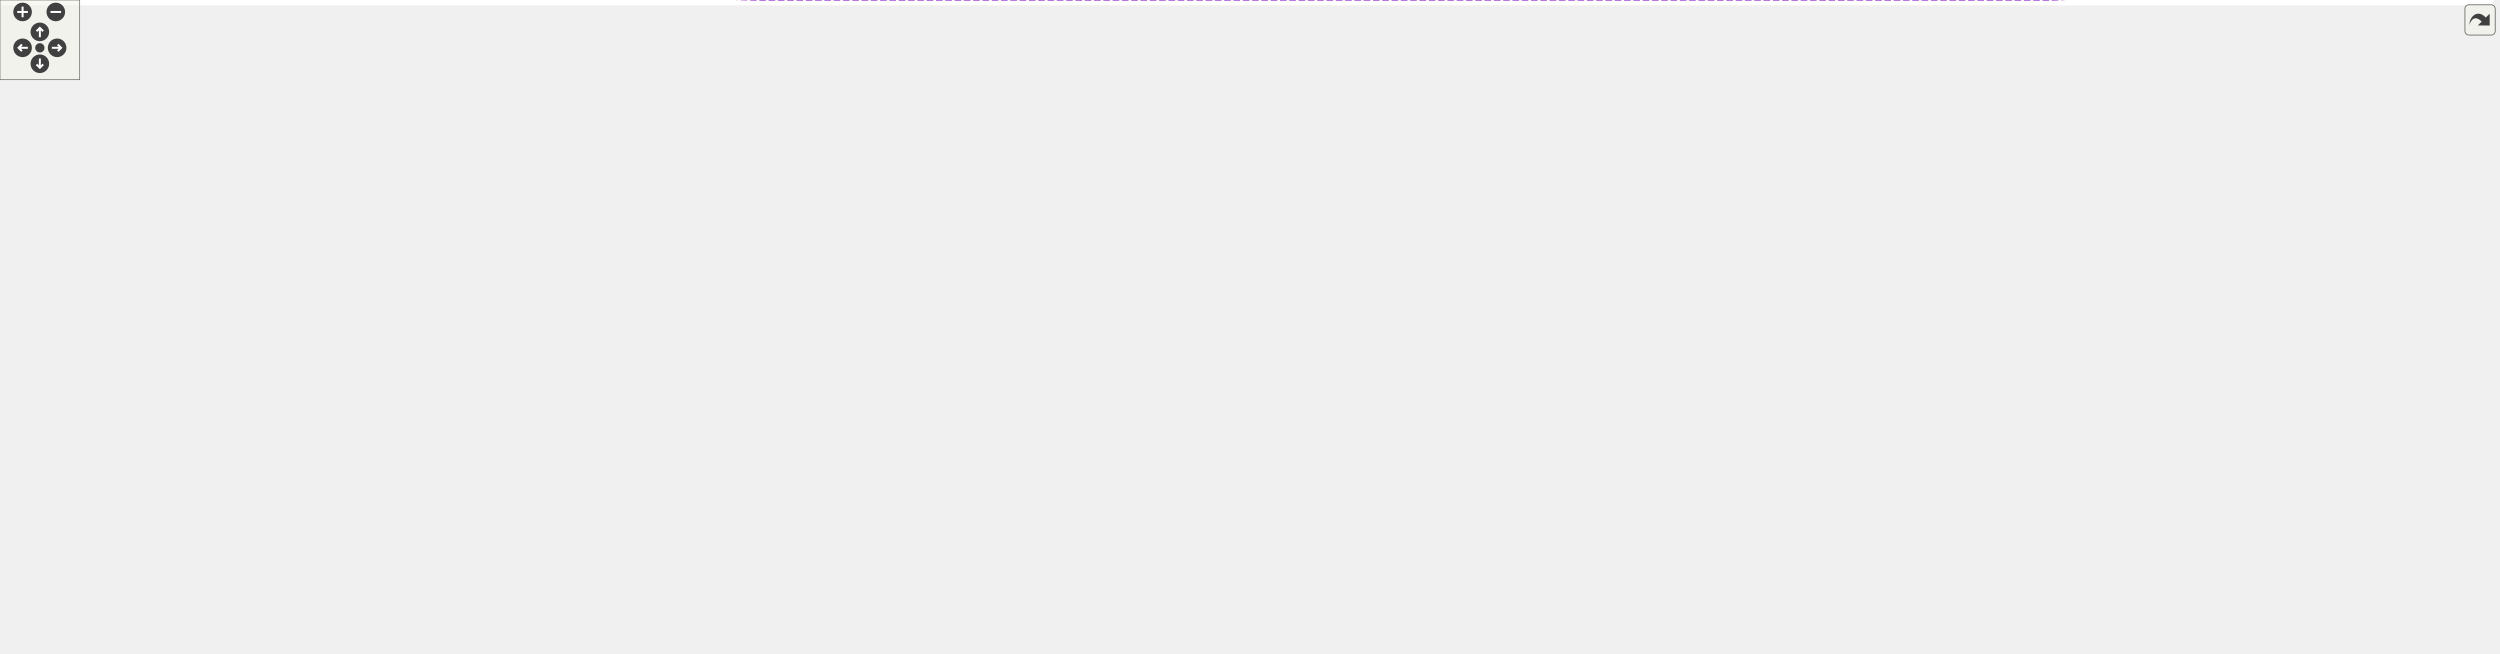
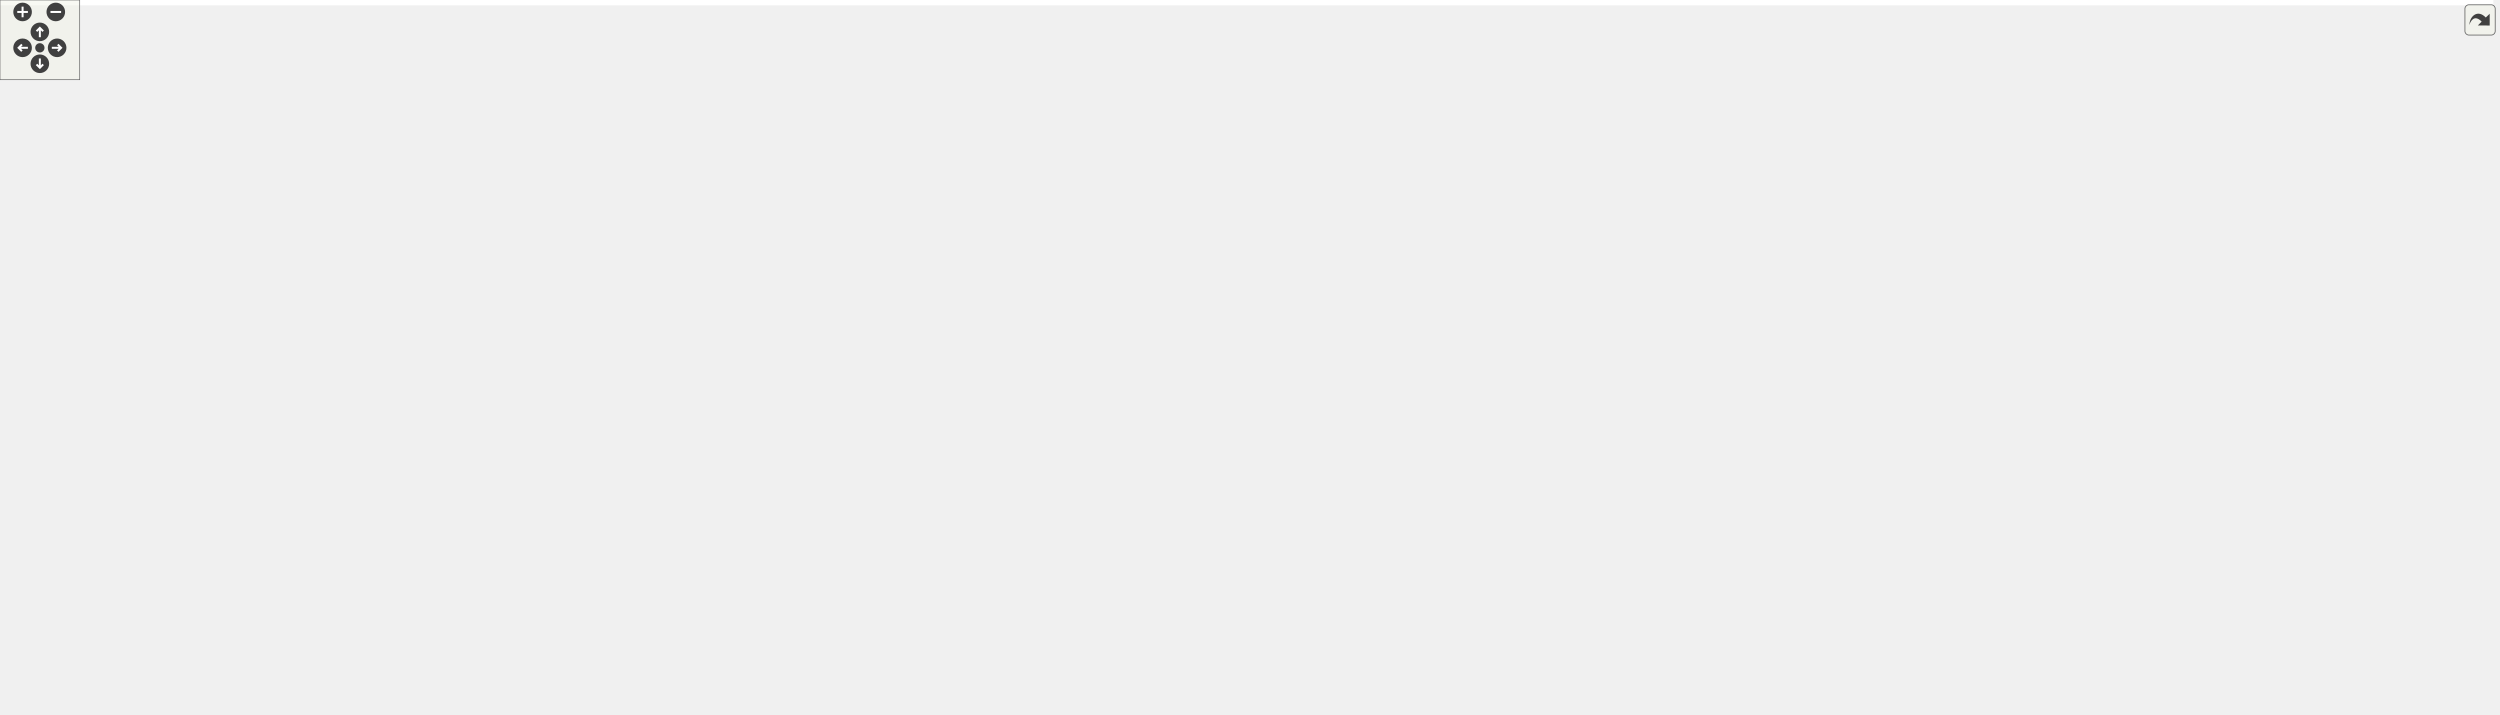
<svg xmlns="http://www.w3.org/2000/svg" xmlns:xlink="http://www.w3.org/1999/xlink" id="main" version="1.1" xml:space="preserve">
  <style type="text/css">
.edge:hover path { stroke: red; }
.edge:hover polygon { stroke: red; fill: red; }
</style>
  <defs>
    <circle id="rim" cx="0" cy="0" r="7" />
    <circle id="rim2" cx="0" cy="0" r="3.5" />
    <g id="zoomPlus">
      <use xlink:href="#rim" fill="#404040">
        <set attributeName="fill" to="#808080" begin="zoomplus.mouseover" end="zoomplus.mouseout" />
      </use>
      <path d="M-4,0h8M0,-4v8" fill="none" stroke="white" stroke-width="1.5" pointer-events="none" />
    </g>
    <g id="zoomMin">
      <use xlink:href="#rim" fill="#404040">
        <set attributeName="fill" to="#808080" begin="zoomminus.mouseover" end="zoomminus.mouseout" />
      </use>
      <path d="M-4,0h8" fill="none" stroke="white" stroke-width="1.5" pointer-events="none" />
    </g>
    <g id="dirArrow">
      <path fill="none" stroke="white" stroke-width="1.5" d="M0,-3.0v7 M-2.5,-0.5L0,-3.0L2.5,-0.5" />
    </g>
    <g id="resetDef">
      <use xlink:href="#rim2" fill="#404040">
        <set attributeName="fill" to="#808080" begin="reset.mouseover" end="reset.mouseout" />
      </use>
    </g>
  </defs>
  <svg id="graph" class="graph">
    <g id="viewport">
-       <polygon fill="white" stroke="transparent" points="-4,4 -4,-431 1877,-431 1877,4 -4,4" />
+       <polygon fill="white" stroke="transparent" points="-4,4 -4,-477 1877,-477 1877,4 -4,4" />
      <g id="node1" class="node">
        <g id="a_node1">
          <a xlink:title=" ">
-             <polygon fill="#bfbfbf" stroke="black" points="1435,-88.5 1435,-107.5 1647,-107.5 1647,-88.5 1435,-88.5" />
-             <text text-anchor="middle" x="1541" y="-95.5" font-family="Helvetica,sans-Serif" font-size="10.00">SqshMetablockStreamContext</text>
+             <polygon fill="#bfbfbf" stroke="black" points="1435,-80.5 1435,-99.5 1647,-99.5 1647,-80.5 1435,-80.5" />
+             <text text-anchor="middle" x="1541" y="-87.5" font-family="Helvetica,sans-Serif" font-size="10.00">SqshMetablockStreamContext</text>
          </a>
        </g>
      </g>
      <g id="node2" class="node">
        <g id="a_node2">
          <a xlink:href="structSqsh.html" target="_top" xlink:title="The SqshContext struct contains all information about the current sqsh session.">
-             <polygon fill="white" stroke="black" points="1251,-182.5 1251,-201.5 1298,-201.5 1298,-182.5 1251,-182.5" />
-             <text text-anchor="middle" x="1274.5" y="-189.5" font-family="Helvetica,sans-Serif" font-size="10.00">Sqsh</text>
+             <polygon fill="white" stroke="black" points="1251,-185.5 1251,-204.5 1298,-204.5 1298,-185.5 1251,-185.5" />
+             <text text-anchor="middle" x="1274.5" y="-192.5" font-family="Helvetica,sans-Serif" font-size="10.00">Sqsh</text>
          </a>
        </g>
      </g>
      <g id="edge1" class="edge">
-         <path fill="none" stroke="#9a32cd" stroke-dasharray="5,2" d="M1282.49,-173.01C1289.31,-157.39 1301.25,-136.09 1319,-125 1338.55,-112.79 1387.84,-106.1 1434.92,-102.43" />
-         <polygon fill="#9a32cd" stroke="#9a32cd" points="1279.25,-171.71 1278.75,-182.29 1285.74,-174.33 1279.25,-171.71" />
-         <text text-anchor="middle" x="1368" y="-128" font-family="Helvetica,sans-Serif" font-size="10.00"> sqsh</text>
+         <path fill="none" stroke="#9a32cd" stroke-dasharray="5,2" d="M1279.78,-175.67C1285.27,-155.88 1296.84,-125.96 1319,-111 1364.04,-80.59 1426.51,-77.31 1473.54,-80.5" />
+         <polygon fill="#9a32cd" stroke="#9a32cd" points="1276.36,-174.91 1277.33,-185.46 1283.16,-176.61 1276.36,-174.91" />
+         <text text-anchor="middle" x="1368" y="-114" font-family="Helvetica,sans-Serif" font-size="10.00"> sqsh</text>
      </g>
      <g id="node17" class="node">
        <g id="a_node17">
          <a xlink:href="structSqshTable.html" target="_top" xlink:title=" ">
            <polygon fill="white" stroke="black" points="1499,-229.5 1499,-248.5 1583,-248.5 1583,-229.5 1499,-229.5" />
            <text text-anchor="middle" x="1541" y="-236.5" font-family="Helvetica,sans-Serif" font-size="10.00">SqshTable</text>
          </a>
        </g>
      </g>
      <g id="edge19" class="edge">
-         <path fill="none" stroke="#9a32cd" stroke-dasharray="5,2" d="M1308.53,-193.95C1337.36,-196.02 1380.2,-199.99 1417,-207 1425.16,-208.55 1426.98,-209.85 1435,-212 1457.18,-217.93 1482.07,-224.34 1502.05,-229.43" />
-         <polygon fill="#9a32cd" stroke="#9a32cd" points="1308.43,-190.44 1298.22,-193.25 1307.95,-197.42 1308.43,-190.44" />
-         <text text-anchor="middle" x="1368" y="-210" font-family="Helvetica,sans-Serif" font-size="10.00"> sqsh</text>
+         <path fill="none" stroke="#9a32cd" stroke-dasharray="5,2" d="M1308.42,-198.42C1337.17,-201.58 1379.98,-206.74 1417,-213 1444.55,-217.66 1475.3,-224.16 1499.16,-229.49" />
+         <polygon fill="#9a32cd" stroke="#9a32cd" points="1308.45,-194.9 1298.13,-197.3 1307.7,-201.86 1308.45,-194.9" />
+         <text text-anchor="middle" x="1368" y="-216" font-family="Helvetica,sans-Serif" font-size="10.00"> sqsh</text>
      </g>
      <g id="node18" class="node">
        <g id="a_node18">
          <a xlink:href="structSqshXattrTable.html" target="_top" xlink:title=" ">
-             <polygon fill="white" stroke="black" points="1740,-300.5 1740,-319.5 1862,-319.5 1862,-300.5 1740,-300.5" />
-             <text text-anchor="middle" x="1801" y="-307.5" font-family="Helvetica,sans-Serif" font-size="10.00">SqshXattrTable</text>
+             <polygon fill="white" stroke="black" points="1740,-150.5 1740,-169.5 1862,-169.5 1862,-150.5 1740,-150.5" />
+             <text text-anchor="middle" x="1801" y="-157.5" font-family="Helvetica,sans-Serif" font-size="10.00">SqshXattrTable</text>
          </a>
        </g>
      </g>
      <g id="edge23" class="edge">
-         <path fill="none" stroke="#9a32cd" stroke-dasharray="5,2" d="M1281.56,-211.16C1287.99,-228.08 1299.9,-251.88 1319,-264 1453.22,-349.18 1652.29,-333.46 1746.66,-319.54" />
-         <polygon fill="#9a32cd" stroke="#9a32cd" points="1284.85,-209.97 1278.25,-201.68 1278.25,-212.28 1284.85,-209.97" />
-         <text text-anchor="middle" x="1541" y="-333" font-family="Helvetica,sans-Serif" font-size="10.00"> sqsh</text>
+         <path fill="none" stroke="#9a32cd" stroke-dasharray="5,2" d="M1308.26,-192.81C1394.46,-187.06 1628.55,-171.44 1739.77,-164.02" />
+         <polygon fill="#9a32cd" stroke="#9a32cd" points="1307.78,-189.34 1298.04,-193.5 1308.25,-196.32 1307.78,-189.34" />
+         <text text-anchor="middle" x="1541" y="-187" font-family="Helvetica,sans-Serif" font-size="10.00"> sqsh</text>
      </g>
      <g id="node3" class="node">
        <g id="a_node3">
          <a xlink:href="structSqshMapper.html" target="_top" xlink:title=" ">
-             <polygon fill="white" stroke="black" points="259.5,-205.5 259.5,-224.5 351.5,-224.5 351.5,-205.5 259.5,-205.5" />
-             <text text-anchor="middle" x="305.5" y="-212.5" font-family="Helvetica,sans-Serif" font-size="10.00">SqshMapper</text>
+             <polygon fill="white" stroke="black" points="259.5,-326.5 259.5,-345.5 351.5,-345.5 351.5,-326.5 259.5,-326.5" />
+             <text text-anchor="middle" x="305.5" y="-333.5" font-family="Helvetica,sans-Serif" font-size="10.00">SqshMapper</text>
          </a>
        </g>
      </g>
      <g id="edge2" class="edge">
-         <path fill="none" stroke="#9a32cd" stroke-dasharray="5,2" d="M361.75,-212.97C439.63,-210.17 586.14,-205.12 711,-202 920.93,-196.76 1175,-193.27 1250.99,-192.28" />
-         <polygon fill="#9a32cd" stroke="#9a32cd" points="361.56,-209.48 351.69,-213.34 361.81,-216.47 361.56,-209.48" />
-         <text text-anchor="middle" x="756.5" y="-216" font-family="Helvetica,sans-Serif" font-size="10.00"> mapper</text>
-         <text text-anchor="middle" x="756.5" y="-205" font-family="Helvetica,sans-Serif" font-size="10.00">table_mapper</text>
+         <path fill="none" stroke="#9a32cd" stroke-dasharray="5,2" d="M361.88,-330.33C548.51,-311.05 1147.39,-247.68 1230,-220 1240.74,-216.4 1251.79,-210.01 1260.06,-204.59" />
+         <polygon fill="#9a32cd" stroke="#9a32cd" points="361.33,-326.87 351.74,-331.38 362.05,-333.83 361.33,-326.87" />
+         <text text-anchor="middle" x="756.5" y="-306" font-family="Helvetica,sans-Serif" font-size="10.00"> mapper</text>
+         <text text-anchor="middle" x="756.5" y="-295" font-family="Helvetica,sans-Serif" font-size="10.00">table_mapper</text>
      </g>
      <g id="node11" class="node">
        <g id="a_node11">
          <a xlink:href="structSqshMapping.html" target="_top" xlink:title=" ">
-             <polygon fill="white" stroke="black" points="526.5,-331.5 526.5,-350.5 625.5,-350.5 625.5,-331.5 526.5,-331.5" />
-             <text text-anchor="middle" x="576" y="-338.5" font-family="Helvetica,sans-Serif" font-size="10.00">SqshMapping</text>
+             <polygon fill="white" stroke="black" points="526.5,-145.5 526.5,-164.5 625.5,-164.5 625.5,-145.5 526.5,-145.5" />
+             <text text-anchor="middle" x="576" y="-152.5" font-family="Helvetica,sans-Serif" font-size="10.00">SqshMapping</text>
          </a>
        </g>
      </g>
      <g id="edge11" class="edge">
-         <path fill="none" stroke="#9a32cd" stroke-dasharray="5,2" d="M336.35,-229.01C391.44,-254.86 507.7,-309.42 554.67,-331.46" />
-         <polygon fill="#9a32cd" stroke="#9a32cd" points="337.66,-225.76 327.12,-224.68 334.69,-232.09 337.66,-225.76" />
-         <text text-anchor="middle" x="414.5" y="-281" font-family="Helvetica,sans-Serif" font-size="10.00"> mapper</text>
+         <path fill="none" stroke="#9a32cd" stroke-dasharray="5,2" d="M315.88,-317.43C328.96,-293.24 354.86,-251.09 388,-226 430.5,-193.83 489.27,-174.71 529.51,-164.56" />
+         <polygon fill="#9a32cd" stroke="#9a32cd" points="312.76,-315.83 311.21,-326.31 318.96,-319.09 312.76,-315.83" />
+         <text text-anchor="middle" x="414.5" y="-229" font-family="Helvetica,sans-Serif" font-size="10.00"> mapper</text>
      </g>
      <g id="edge20" class="edge">
-         <path fill="none" stroke="#9a32cd" stroke-dasharray="5,2" d="M361.84,-221.68C370.58,-222.57 379.53,-223.39 388,-224 535.7,-234.69 910.48,-210.49 1054,-247 1062.67,-249.2 1063.33,-253.8 1072,-256 1178.47,-282.96 1209.18,-262.22 1319,-264 1362.55,-264.71 1374.84,-274.93 1417,-264 1425.86,-261.7 1426.33,-256.92 1435,-254 1455.42,-247.13 1479.11,-243.41 1498.81,-241.39" />
-         <polygon fill="#9a32cd" stroke="#9a32cd" points="362.02,-218.18 351.71,-220.61 361.28,-225.14 362.02,-218.18" />
-         <text text-anchor="middle" x="937" y="-250" font-family="Helvetica,sans-Serif" font-size="10.00"> mapper</text>
+         <path fill="none" stroke="#9a32cd" stroke-dasharray="5,2" d="M333.96,-350.2C363.81,-364.77 413.37,-386.48 459,-395 718.95,-443.53 791.59,-427.74 1054,-395 1219.15,-374.4 1261.47,-362.25 1417,-303 1457.27,-287.66 1501.36,-262.48 1524.24,-248.72" />
+         <polygon fill="#9a32cd" stroke="#9a32cd" points="335.14,-346.88 324.63,-345.56 332.03,-353.15 335.14,-346.88" />
+         <text text-anchor="middle" x="937" y="-425" font-family="Helvetica,sans-Serif" font-size="10.00"> mapper</text>
      </g>
      <g id="node19" class="node">
        <g id="a_node19">
          <a xlink:href="structSqshFragmentTable.html" target="_top" xlink:title=" ">
-             <polygon fill="white" stroke="black" points="1729,-140.5 1729,-159.5 1873,-159.5 1873,-140.5 1729,-140.5" />
-             <text text-anchor="middle" x="1801" y="-147.5" font-family="Helvetica,sans-Serif" font-size="10.00">SqshFragmentTable</text>
+             <polygon fill="white" stroke="black" points="1729,-358.5 1729,-377.5 1873,-377.5 1873,-358.5 1729,-358.5" />
+             <text text-anchor="middle" x="1801" y="-365.5" font-family="Helvetica,sans-Serif" font-size="10.00">SqshFragmentTable</text>
          </a>
        </g>
      </g>
      <g id="edge29" class="edge">
-         <path fill="none" stroke="#9a32cd" stroke-dasharray="5,2" d="M317.44,-196.14C339.52,-159.74 392.96,-79.56 459,-36 504.06,-6.28 521.02,0 575,0 575,0 575,0 1542,0 1653.91,0 1760.65,-106.79 1791.27,-140.16" />
-         <polygon fill="#9a32cd" stroke="#9a32cd" points="314.17,-194.79 312.06,-205.18 320.18,-198.37 314.17,-194.79" />
-         <text text-anchor="middle" x="1151" y="-3" font-family="Helvetica,sans-Serif" font-size="10.00"> mapper</text>
+         <path fill="none" stroke="#9a32cd" stroke-dasharray="5,2" d="M325.69,-352.3C367.83,-386.37 472.87,-462 575,-462 575,-462 575,-462 1542,-462 1639.97,-462 1746.9,-401.43 1785.28,-377.53" />
+         <polygon fill="#9a32cd" stroke="#9a32cd" points="327.84,-349.54 317.89,-345.89 323.39,-354.94 327.84,-349.54" />
+         <text text-anchor="middle" x="1151" y="-465" font-family="Helvetica,sans-Serif" font-size="10.00"> mapper</text>
      </g>
      <g id="node4" class="node">
        <g id="a_node4">
          <a xlink:href="structSqshMemoryMapperImpl.html" target="_top" xlink:title=" ">
-             <polygon fill="white" stroke="black" points="0,-281.5 0,-300.5 167,-300.5 167,-281.5 0,-281.5" />
-             <text text-anchor="middle" x="83.5" y="-288.5" font-family="Helvetica,sans-Serif" font-size="10.00">SqshMemoryMapperImpl</text>
+             <polygon fill="white" stroke="black" points="0,-402.5 0,-421.5 167,-421.5 167,-402.5 0,-402.5" />
+             <text text-anchor="middle" x="83.5" y="-409.5" font-family="Helvetica,sans-Serif" font-size="10.00">SqshMemoryMapperImpl</text>
          </a>
        </g>
      </g>
      <g id="edge3" class="edge">
-         <path fill="none" stroke="#9a32cd" stroke-dasharray="5,2" d="M141.5,-279.03C150.1,-276.89 158.83,-274.53 167,-272 209.95,-258.7 258.04,-237.15 284.44,-224.7" />
-         <polygon fill="#9a32cd" stroke="#9a32cd" points="140.41,-275.7 131.51,-281.44 142.05,-282.5 140.41,-275.7" />
-         <text text-anchor="middle" x="204" y="-268" font-family="Helvetica,sans-Serif" font-size="10.00"> impl</text>
+         <path fill="none" stroke="#9a32cd" stroke-dasharray="5,2" d="M141.5,-400.03C150.1,-397.89 158.83,-395.53 167,-393 209.95,-379.7 258.04,-358.15 284.44,-345.7" />
+         <polygon fill="#9a32cd" stroke="#9a32cd" points="140.41,-396.7 131.51,-402.44 142.05,-403.5 140.41,-396.7" />
+         <text text-anchor="middle" x="204" y="-389" font-family="Helvetica,sans-Serif" font-size="10.00"> impl</text>
      </g>
      <g id="node5" class="node">
        <g id="a_node5">
          <a xlink:href="structSqshMmapFullMapper.html" target="_top" xlink:title=" ">
-             <polygon fill="white" stroke="black" points="7.5,-243.5 7.5,-262.5 159.5,-262.5 159.5,-243.5 7.5,-243.5" />
-             <text text-anchor="middle" x="83.5" y="-250.5" font-family="Helvetica,sans-Serif" font-size="10.00">SqshMmapFullMapper</text>
+             <polygon fill="white" stroke="black" points="7.5,-364.5 7.5,-383.5 159.5,-383.5 159.5,-364.5 7.5,-364.5" />
+             <text text-anchor="middle" x="83.5" y="-371.5" font-family="Helvetica,sans-Serif" font-size="10.00">SqshMmapFullMapper</text>
          </a>
        </g>
      </g>
      <g id="edge4" class="edge">
-         <path fill="none" stroke="#9a32cd" stroke-dasharray="5,2" d="M153.21,-241.83C175.49,-238.15 200.31,-233.97 223,-230 234.76,-227.94 247.46,-225.64 259.26,-223.47" />
-         <polygon fill="#9a32cd" stroke="#9a32cd" points="152.47,-238.41 143.17,-243.49 153.6,-245.31 152.47,-238.41" />
-         <text text-anchor="middle" x="204" y="-238" font-family="Helvetica,sans-Serif" font-size="10.00"> mc</text>
+         <path fill="none" stroke="#9a32cd" stroke-dasharray="5,2" d="M153.21,-362.83C175.49,-359.15 200.31,-354.97 223,-351 234.76,-348.94 247.46,-346.64 259.26,-344.47" />
+         <polygon fill="#9a32cd" stroke="#9a32cd" points="152.47,-359.41 143.17,-364.49 153.6,-366.31 152.47,-359.41" />
+         <text text-anchor="middle" x="204" y="-359" font-family="Helvetica,sans-Serif" font-size="10.00"> mc</text>
      </g>
      <g id="node6" class="node">
        <g id="a_node6">
          <a xlink:href="structSqshMmapMapper.html" target="_top" xlink:title=" ">
-             <polygon fill="white" stroke="black" points="22.5,-205.5 22.5,-224.5 144.5,-224.5 144.5,-205.5 22.5,-205.5" />
-             <text text-anchor="middle" x="83.5" y="-212.5" font-family="Helvetica,sans-Serif" font-size="10.00">SqshMmapMapper</text>
+             <polygon fill="white" stroke="black" points="22.5,-326.5 22.5,-345.5 144.5,-345.5 144.5,-326.5 22.5,-326.5" />
+             <text text-anchor="middle" x="83.5" y="-333.5" font-family="Helvetica,sans-Serif" font-size="10.00">SqshMmapMapper</text>
          </a>
        </g>
      </g>
      <g id="edge5" class="edge">
-         <path fill="none" stroke="#9a32cd" stroke-dasharray="5,2" d="M155.04,-215C189.29,-215 229.42,-215 259.47,-215" />
-         <polygon fill="#9a32cd" stroke="#9a32cd" points="154.62,-211.5 144.62,-215 154.62,-218.5 154.62,-211.5" />
-         <text text-anchor="middle" x="204" y="-218" font-family="Helvetica,sans-Serif" font-size="10.00"> mm</text>
+         <path fill="none" stroke="#9a32cd" stroke-dasharray="5,2" d="M155.04,-336C189.29,-336 229.42,-336 259.47,-336" />
+         <polygon fill="#9a32cd" stroke="#9a32cd" points="154.62,-332.5 144.62,-336 154.62,-339.5 154.62,-332.5" />
+         <text text-anchor="middle" x="204" y="-339" font-family="Helvetica,sans-Serif" font-size="10.00"> mm</text>
      </g>
      <g id="node7" class="node">
        <g id="a_node7">
          <a xlink:href="structSqshStaticMapper.html" target="_top" xlink:title=" ">
-             <polygon fill="white" stroke="black" points="15,-167.5 15,-186.5 152,-186.5 152,-167.5 15,-167.5" />
-             <text text-anchor="middle" x="83.5" y="-174.5" font-family="Helvetica,sans-Serif" font-size="10.00">SqshStaticMapper</text>
+             <polygon fill="white" stroke="black" points="15,-288.5 15,-307.5 152,-307.5 152,-288.5 15,-288.5" />
+             <text text-anchor="middle" x="83.5" y="-295.5" font-family="Helvetica,sans-Serif" font-size="10.00">SqshStaticMapper</text>
          </a>
        </g>
      </g>
      <g id="edge6" class="edge">
-         <path fill="none" stroke="#9a32cd" stroke-dasharray="5,2" d="M153.21,-188.17C175.49,-191.85 200.31,-196.03 223,-200 234.76,-202.06 247.46,-204.36 259.26,-206.53" />
-         <polygon fill="#9a32cd" stroke="#9a32cd" points="153.6,-184.69 143.17,-186.51 152.47,-191.59 153.6,-184.69" />
-         <text text-anchor="middle" x="204" y="-203" font-family="Helvetica,sans-Serif" font-size="10.00"> sm</text>
+         <path fill="none" stroke="#9a32cd" stroke-dasharray="5,2" d="M153.21,-309.17C175.49,-312.85 200.31,-317.03 223,-321 234.76,-323.06 247.46,-325.36 259.26,-327.53" />
+         <polygon fill="#9a32cd" stroke="#9a32cd" points="153.6,-305.69 143.17,-307.51 152.47,-312.59 153.6,-305.69" />
+         <text text-anchor="middle" x="204" y="-324" font-family="Helvetica,sans-Serif" font-size="10.00"> sm</text>
      </g>
      <g id="node8" class="node">
        <g id="a_node8">
          <a xlink:href="structSqshCanaryMapper.html" target="_top" xlink:title=" ">
-             <polygon fill="white" stroke="black" points="15,-129.5 15,-148.5 152,-148.5 152,-129.5 15,-129.5" />
-             <text text-anchor="middle" x="83.5" y="-136.5" font-family="Helvetica,sans-Serif" font-size="10.00">SqshCanaryMapper</text>
+             <polygon fill="white" stroke="black" points="15,-250.5 15,-269.5 152,-269.5 152,-250.5 15,-250.5" />
+             <text text-anchor="middle" x="83.5" y="-257.5" font-family="Helvetica,sans-Serif" font-size="10.00">SqshCanaryMapper</text>
          </a>
        </g>
      </g>
      <g id="edge7" class="edge">
-         <path fill="none" stroke="#9a32cd" stroke-dasharray="5,2" d="M140.87,-150.93C149.67,-153.1 158.62,-155.47 167,-158 210.3,-171.04 258.66,-192.89 284.92,-205.41" />
-         <polygon fill="#9a32cd" stroke="#9a32cd" points="141.57,-147.5 131.04,-148.58 139.95,-154.31 141.57,-147.5" />
-         <text text-anchor="middle" x="204" y="-180" font-family="Helvetica,sans-Serif" font-size="10.00"> cn</text>
+         <path fill="none" stroke="#9a32cd" stroke-dasharray="5,2" d="M140.87,-271.93C149.67,-274.1 158.62,-276.47 167,-279 210.3,-292.04 258.66,-313.89 284.92,-326.41" />
+         <polygon fill="#9a32cd" stroke="#9a32cd" points="141.57,-268.5 131.04,-269.58 139.95,-275.31 141.57,-268.5" />
+         <text text-anchor="middle" x="204" y="-301" font-family="Helvetica,sans-Serif" font-size="10.00"> cn</text>
      </g>
      <g id="node9" class="node">
        <g id="a_node9">
          <a xlink:href="structSqshCompression.html" target="_top" xlink:title=" ">
-             <polygon fill="white" stroke="black" points="872.5,-45.5 872.5,-64.5 1001.5,-64.5 1001.5,-45.5 872.5,-45.5" />
-             <text text-anchor="middle" x="937" y="-52.5" font-family="Helvetica,sans-Serif" font-size="10.00">SqshCompression</text>
+             <polygon fill="white" stroke="black" points="872.5,-366.5 872.5,-385.5 1001.5,-385.5 1001.5,-366.5 872.5,-366.5" />
+             <text text-anchor="middle" x="937" y="-373.5" font-family="Helvetica,sans-Serif" font-size="10.00">SqshCompression</text>
          </a>
        </g>
      </g>
      <g id="edge8" class="edge">
-         <path fill="none" stroke="#9a32cd" stroke-dasharray="5,2" d="M1011.64,-55.13C1092.4,-55.91 1212.89,-59.25 1230,-72 1266.07,-98.89 1272.29,-158.59 1273.32,-182.16" />
-         <polygon fill="#9a32cd" stroke="#9a32cd" points="1011.54,-51.62 1001.51,-55.04 1011.48,-58.62 1011.54,-51.62" />
-         <text text-anchor="middle" x="1151" y="-86" font-family="Helvetica,sans-Serif" font-size="10.00"> data_compression</text>
-         <text text-anchor="middle" x="1151" y="-75" font-family="Helvetica,sans-Serif" font-size="10.00">metablock_compression</text>
+         <path fill="none" stroke="#9a32cd" stroke-dasharray="5,2" d="M959.31,-360.59C984.99,-342.59 1029.93,-312.89 1072,-294 1138.95,-263.94 1168.6,-286.21 1230,-246 1246.55,-235.16 1260.3,-216.23 1267.67,-204.73" />
+         <polygon fill="#9a32cd" stroke="#9a32cd" points="957.2,-357.79 951.07,-366.43 961.25,-363.5 957.2,-357.79" />
+         <text text-anchor="middle" x="1151" y="-308" font-family="Helvetica,sans-Serif" font-size="10.00"> data_compression</text>
+         <text text-anchor="middle" x="1151" y="-297" font-family="Helvetica,sans-Serif" font-size="10.00">metablock_compression</text>
      </g>
      <g id="edge30" class="edge">
-         <path fill="none" stroke="#9a32cd" stroke-dasharray="5,2" d="M1012.16,-47.24C1142.83,-35.81 1421.58,-21.54 1647,-79 1700.06,-92.52 1757.24,-124.18 1784.21,-140.25" />
-         <polygon fill="#9a32cd" stroke="#9a32cd" points="1011.52,-43.78 1001.87,-48.16 1012.15,-50.75 1011.52,-43.78" />
-         <text text-anchor="middle" x="1368" y="-45" font-family="Helvetica,sans-Serif" font-size="10.00"> compression</text>
+         <path fill="none" stroke="#9a32cd" stroke-dasharray="5,2" d="M1011.52,-380.84C1149.1,-388.94 1454.7,-402.47 1711,-382 1723.01,-381.04 1735.84,-379.39 1747.92,-377.56" />
+         <polygon fill="#9a32cd" stroke="#9a32cd" points="1011.7,-377.34 1001.51,-380.24 1011.29,-384.33 1011.7,-377.34" />
+         <text text-anchor="middle" x="1368" y="-395" font-family="Helvetica,sans-Serif" font-size="10.00"> compression</text>
      </g>
      <g id="node10" class="node">
        <g id="a_node10">
          <a xlink:href="structSqshCompressionImplementation.html" target="_top" xlink:title=" ">
-             <polygon fill="white" stroke="black" points="459,-45.5 459,-64.5 693,-64.5 693,-45.5 459,-45.5" />
-             <text text-anchor="middle" x="576" y="-52.5" font-family="Helvetica,sans-Serif" font-size="10.00">SqshCompressionImplementation</text>
+             <polygon fill="white" stroke="black" points="459,-366.5 459,-385.5 693,-385.5 693,-366.5 459,-366.5" />
+             <text text-anchor="middle" x="576" y="-373.5" font-family="Helvetica,sans-Serif" font-size="10.00">SqshCompressionImplementation</text>
          </a>
        </g>
      </g>
      <g id="edge9" class="edge">
-         <path fill="none" stroke="#9a32cd" stroke-dasharray="5,2" d="M703.27,-55C760.46,-55 825.57,-55 872.35,-55" />
-         <polygon fill="#9a32cd" stroke="#9a32cd" points="703.06,-51.5 693.06,-55 703.06,-58.5 703.06,-51.5" />
-         <text text-anchor="middle" x="756.5" y="-58" font-family="Helvetica,sans-Serif" font-size="10.00"> impl</text>
+         <path fill="none" stroke="#9a32cd" stroke-dasharray="5,2" d="M703.27,-376C760.46,-376 825.57,-376 872.35,-376" />
+         <polygon fill="#9a32cd" stroke="#9a32cd" points="703.06,-372.5 693.06,-376 703.06,-379.5 703.06,-372.5" />
+         <text text-anchor="middle" x="756.5" y="-379" font-family="Helvetica,sans-Serif" font-size="10.00"> impl</text>
      </g>
      <g id="edge10" class="edge">
-         <path fill="none" stroke="#9a32cd" stroke-dasharray="5,2" d="M635.79,-338.31C726.2,-333.54 904.6,-321.57 1054,-296 1133.47,-282.4 1163.19,-297.14 1230,-252 1248.98,-239.18 1262.59,-215.18 1269.13,-201.74" />
-         <polygon fill="#9a32cd" stroke="#9a32cd" points="635.54,-334.82 625.73,-338.83 635.9,-341.81 635.54,-334.82" />
-         <text text-anchor="middle" x="937" y="-327" font-family="Helvetica,sans-Serif" font-size="10.00"> table_map</text>
+         <path fill="none" stroke="#9a32cd" stroke-dasharray="5,2" d="M635.83,-150.73C725.94,-144.88 903.53,-136.05 1054,-145 1132.64,-149.67 1156.09,-138.74 1230,-166 1241.92,-170.4 1253.81,-178.66 1262.14,-185.24" />
+         <polygon fill="#9a32cd" stroke="#9a32cd" points="635.55,-147.24 625.8,-151.39 636.01,-154.23 635.55,-147.24" />
+         <text text-anchor="middle" x="937" y="-148" font-family="Helvetica,sans-Serif" font-size="10.00"> table_map</text>
      </g>
      <g id="node16" class="node">
        <g id="a_node16">
          <a xlink:href="structSqshSuperblockContext.html" target="_top" xlink:title=" ">
-             <polygon fill="white" stroke="black" points="850,-267.5 850,-286.5 1024,-286.5 1024,-267.5 850,-267.5" />
-             <text text-anchor="middle" x="937" y="-274.5" font-family="Helvetica,sans-Serif" font-size="10.00">SqshSuperblockContext</text>
+             <polygon fill="white" stroke="black" points="850,-203.5 850,-222.5 1024,-222.5 1024,-203.5 850,-203.5" />
+             <text text-anchor="middle" x="937" y="-210.5" font-family="Helvetica,sans-Serif" font-size="10.00">SqshSuperblockContext</text>
          </a>
        </g>
      </g>
      <g id="edge17" class="edge">
-         <path fill="none" stroke="#9a32cd" stroke-dasharray="5,2" d="M610.92,-327.85C637.69,-318.03 676.19,-305.12 711,-298 756.35,-288.72 807.7,-283.54 849.88,-280.64" />
-         <polygon fill="#9a32cd" stroke="#9a32cd" points="609.42,-324.67 601.27,-331.44 611.86,-331.23 609.42,-324.67" />
-         <text text-anchor="middle" x="756.5" y="-301" font-family="Helvetica,sans-Serif" font-size="10.00"> mapping</text>
+         <path fill="none" stroke="#9a32cd" stroke-dasharray="5,2" d="M635.72,-164.49C702.37,-175.26 810.48,-192.72 877.18,-203.5" />
+         <polygon fill="#9a32cd" stroke="#9a32cd" points="636.22,-161.02 625.79,-162.88 635.1,-167.93 636.22,-161.02" />
+         <text text-anchor="middle" x="756.5" y="-193" font-family="Helvetica,sans-Serif" font-size="10.00"> mapping</text>
      </g>
      <g id="edge21" class="edge">
-         <path fill="none" stroke="#9a32cd" stroke-dasharray="5,2" d="M635.81,-342.6C659.21,-343.16 686.37,-343.72 711,-344 751.44,-344.45 761.56,-344.4 802,-344 870.41,-343.32 1362.61,-356.5 1417,-315 1436.44,-300.16 1416.79,-279.33 1435,-263 1452.26,-247.52 1477.44,-241.4 1498.81,-239.21" />
-         <polygon fill="#9a32cd" stroke="#9a32cd" points="635.77,-339.1 625.69,-342.35 635.6,-346.1 635.77,-339.1" />
-         <text text-anchor="middle" x="1151" y="-348" font-family="Helvetica,sans-Serif" font-size="10.00"> lookup_table</text>
+         <path fill="none" stroke="#9a32cd" stroke-dasharray="5,2" d="M590.28,-172.85C612.04,-200.56 658.19,-253.22 711,-277 921.92,-371.97 1000.39,-344.09 1230,-316 1335.69,-303.07 1457.22,-266.22 1511.38,-248.61" />
+         <polygon fill="#9a32cd" stroke="#9a32cd" points="592.96,-170.59 584.1,-164.79 587.41,-174.86 592.96,-170.59" />
+         <text text-anchor="middle" x="1151" y="-338" font-family="Helvetica,sans-Serif" font-size="10.00"> lookup_table</text>
      </g>
      <g id="edge24" class="edge">
-         <path fill="none" stroke="#9a32cd" stroke-dasharray="5,2" d="M614.78,-353.72C679.68,-374.39 816.83,-413 936,-413 936,-413 936,-413 1542,-413 1642.32,-413 1749.94,-345 1786.77,-319.51" />
-         <polygon fill="#9a32cd" stroke="#9a32cd" points="615.6,-350.3 605,-350.56 613.45,-356.96 615.6,-350.3" />
-         <text text-anchor="middle" x="1274.5" y="-416" font-family="Helvetica,sans-Serif" font-size="10.00"> header</text>
+         <path fill="none" stroke="#9a32cd" stroke-dasharray="5,2" d="M605.03,-141.12C664.48,-113.01 808.24,-52 936,-52 936,-52 936,-52 1542,-52 1589.42,-52 1602.5,-54.61 1647,-71 1702.94,-91.61 1761.96,-132.09 1787.27,-150.49" />
+         <polygon fill="#9a32cd" stroke="#9a32cd" points="603.41,-138.02 595.91,-145.49 606.44,-144.33 603.41,-138.02" />
+         <text text-anchor="middle" x="1274.5" y="-55" font-family="Helvetica,sans-Serif" font-size="10.00"> header</text>
      </g>
      <g id="node12" class="node">
        <g id="a_node12">
          <a xlink:href="structSqshMmapFullMap.html" target="_top" xlink:title=" ">
-             <polygon fill="white" stroke="black" points="241,-369.5 241,-388.5 370,-388.5 370,-369.5 241,-369.5" />
-             <text text-anchor="middle" x="305.5" y="-376.5" font-family="Helvetica,sans-Serif" font-size="10.00">SqshMmapFullMap</text>
+             <polygon fill="white" stroke="black" points="241,-69.5 241,-88.5 370,-88.5 370,-69.5 241,-69.5" />
+             <text text-anchor="middle" x="305.5" y="-76.5" font-family="Helvetica,sans-Serif" font-size="10.00">SqshMmapFullMap</text>
          </a>
        </g>
      </g>
      <g id="edge12" class="edge">
-         <path fill="none" stroke="#9a32cd" stroke-dasharray="5,2" d="M380.15,-368.58C426.61,-362 485.32,-353.69 526.09,-347.92" />
-         <polygon fill="#9a32cd" stroke="#9a32cd" points="379.54,-365.13 370.13,-369.99 380.52,-372.06 379.54,-365.13" />
-         <text text-anchor="middle" x="414.5" y="-369" font-family="Helvetica,sans-Serif" font-size="10.00"> mc</text>
+         <path fill="none" stroke="#9a32cd" stroke-dasharray="5,2" d="M354.75,-91.03C380.43,-97.56 412.51,-105.94 441,-114 476.93,-124.17 517.95,-136.88 545.04,-145.43" />
+         <polygon fill="#9a32cd" stroke="#9a32cd" points="355.43,-87.59 344.88,-88.53 353.71,-94.38 355.43,-87.59" />
+         <text text-anchor="middle" x="414.5" y="-117" font-family="Helvetica,sans-Serif" font-size="10.00"> mc</text>
      </g>
      <g id="node13" class="node">
        <g id="a_node13">
          <a xlink:href="structSqshMmapMap.html" target="_top" xlink:title=" ">
-             <polygon fill="white" stroke="black" points="256,-331.5 256,-350.5 355,-350.5 355,-331.5 256,-331.5" />
-             <text text-anchor="middle" x="305.5" y="-338.5" font-family="Helvetica,sans-Serif" font-size="10.00">SqshMmapMap</text>
+             <polygon fill="white" stroke="black" points="256,-183.5 256,-202.5 355,-202.5 355,-183.5 256,-183.5" />
+             <text text-anchor="middle" x="305.5" y="-190.5" font-family="Helvetica,sans-Serif" font-size="10.00">SqshMmapMap</text>
          </a>
        </g>
      </g>
      <g id="edge13" class="edge">
-         <path fill="none" stroke="#9a32cd" stroke-dasharray="5,2" d="M365.41,-341C413.65,-341 481.06,-341 526.29,-341" />
-         <polygon fill="#9a32cd" stroke="#9a32cd" points="365.12,-337.5 355.12,-341 365.12,-344.5 365.12,-337.5" />
-         <text text-anchor="middle" x="414.5" y="-344" font-family="Helvetica,sans-Serif" font-size="10.00"> mm</text>
+         <path fill="none" stroke="#9a32cd" stroke-dasharray="5,2" d="M365.11,-184.7C413.36,-177.88 480.97,-168.31 526.29,-161.89" />
+         <polygon fill="#9a32cd" stroke="#9a32cd" points="364.53,-181.25 355.12,-186.12 365.52,-188.18 364.53,-181.25" />
+         <text text-anchor="middle" x="414.5" y="-183" font-family="Helvetica,sans-Serif" font-size="10.00"> mm</text>
      </g>
      <g id="node14" class="node">
        <g id="a_node14">
          <a xlink:href="structSqshStaticMap.html" target="_top" xlink:title=" ">
-             <polygon fill="white" stroke="black" points="248.5,-293.5 248.5,-312.5 362.5,-312.5 362.5,-293.5 248.5,-293.5" />
-             <text text-anchor="middle" x="305.5" y="-300.5" font-family="Helvetica,sans-Serif" font-size="10.00">SqshStaticMap</text>
+             <polygon fill="white" stroke="black" points="248.5,-145.5 248.5,-164.5 362.5,-164.5 362.5,-145.5 248.5,-145.5" />
+             <text text-anchor="middle" x="305.5" y="-152.5" font-family="Helvetica,sans-Serif" font-size="10.00">SqshStaticMap</text>
          </a>
        </g>
      </g>
      <g id="edge14" class="edge">
-         <path fill="none" stroke="#9a32cd" stroke-dasharray="5,2" d="M372.7,-312.37C420.31,-319.11 483.45,-328.04 526.44,-334.13" />
-         <polygon fill="#9a32cd" stroke="#9a32cd" points="373.18,-308.9 362.79,-310.97 372.2,-315.83 373.18,-308.9" />
-         <text text-anchor="middle" x="414.5" y="-325" font-family="Helvetica,sans-Serif" font-size="10.00"> sm</text>
+         <path fill="none" stroke="#9a32cd" stroke-dasharray="5,2" d="M373,-155C420.57,-155 483.54,-155 526.44,-155" />
+         <polygon fill="#9a32cd" stroke="#9a32cd" points="372.79,-151.5 362.79,-155 372.79,-158.5 372.79,-151.5" />
+         <text text-anchor="middle" x="414.5" y="-158" font-family="Helvetica,sans-Serif" font-size="10.00"> sm</text>
      </g>
      <g id="node15" class="node">
        <g id="a_node15">
          <a xlink:href="structSqshCanaryMap.html" target="_top" xlink:title=" ">
-             <polygon fill="white" stroke="black" points="248.5,-407.5 248.5,-426.5 362.5,-426.5 362.5,-407.5 248.5,-407.5" />
-             <text text-anchor="middle" x="305.5" y="-414.5" font-family="Helvetica,sans-Serif" font-size="10.00">SqshCanaryMap</text>
+             <polygon fill="white" stroke="black" points="248.5,-107.5 248.5,-126.5 362.5,-126.5 362.5,-107.5 248.5,-107.5" />
+             <text text-anchor="middle" x="305.5" y="-114.5" font-family="Helvetica,sans-Serif" font-size="10.00">SqshCanaryMap</text>
          </a>
        </g>
      </g>
      <g id="edge15" class="edge">
-         <path fill="none" stroke="#9a32cd" stroke-dasharray="5,2" d="M353.33,-404.82C379.22,-397.99 411.95,-389.22 441,-381 476.39,-370.98 516.82,-358.81 543.94,-350.55" />
-         <polygon fill="#9a32cd" stroke="#9a32cd" points="352.18,-401.5 343.4,-407.43 353.96,-408.27 352.18,-401.5" />
-         <text text-anchor="middle" x="414.5" y="-398" font-family="Helvetica,sans-Serif" font-size="10.00"> cn</text>
+         <path fill="none" stroke="#9a32cd" stroke-dasharray="5,2" d="M372.7,-126.37C420.31,-133.11 483.45,-142.04 526.44,-148.13" />
+         <polygon fill="#9a32cd" stroke="#9a32cd" points="373.18,-122.9 362.79,-124.97 372.2,-129.83 373.18,-122.9" />
+         <text text-anchor="middle" x="414.5" y="-139" font-family="Helvetica,sans-Serif" font-size="10.00"> cn</text>
      </g>
      <g id="edge16" class="edge">
-         <path fill="none" stroke="#9a32cd" stroke-dasharray="5,2" d="M1015.78,-265.22C1028.8,-262.03 1041.98,-258.03 1054,-253 1062.87,-249.29 1063.16,-244.77 1072,-241 1138.16,-212.79 1160.58,-224.82 1230,-206 1236.74,-204.17 1243.98,-201.95 1250.59,-199.81" />
-         <polygon fill="#9a32cd" stroke="#9a32cd" points="1014.84,-261.85 1005.88,-267.5 1016.41,-268.67 1014.84,-261.85" />
-         <text text-anchor="middle" x="1151" y="-244" font-family="Helvetica,sans-Serif" font-size="10.00"> superblock</text>
+         <path fill="none" stroke="#9a32cd" stroke-dasharray="5,2" d="M1034.77,-207.81C1109.42,-203.8 1207.07,-198.56 1250.71,-196.22" />
+         <polygon fill="#9a32cd" stroke="#9a32cd" points="1034.2,-204.33 1024.4,-208.36 1034.57,-211.32 1034.2,-204.33" />
+         <text text-anchor="middle" x="1151" y="-208" font-family="Helvetica,sans-Serif" font-size="10.00"> superblock</text>
      </g>
      <g id="edge27" class="edge">
-         <path fill="none" stroke="#9a32cd" stroke-dasharray="5,2" d="M1034.17,-285.61C1040.98,-287.38 1047.66,-289.49 1054,-292 1063.18,-295.63 1062.69,-301.72 1072,-305 1175.67,-341.56 1209.11,-315.11 1319,-318 1362.54,-319.15 1374.84,-328.93 1417,-318 1425.86,-315.7 1426.47,-311.3 1435,-308 1525.28,-273.05 1557.44,-294.76 1647,-258 1677.82,-245.35 1683.57,-237.9 1711,-219 1739.82,-199.14 1771.85,-173.32 1788.51,-159.58" />
-         <polygon fill="#9a32cd" stroke="#9a32cd" points="1034.65,-282.12 1024.12,-283.25 1033.05,-288.94 1034.65,-282.12" />
-         <text text-anchor="middle" x="1368" y="-326" font-family="Helvetica,sans-Serif" font-size="10.00"> superblock</text>
+         <path fill="none" stroke="#9a32cd" stroke-dasharray="5,2" d="M959.07,-228.48C984.52,-246.4 1029.24,-275.42 1072,-291 1076.81,-292.75 1429.91,-353.46 1435,-354 1536.69,-364.73 1655.09,-367.49 1728.8,-368.07" />
+         <polygon fill="#9a32cd" stroke="#9a32cd" points="961.08,-225.62 950.91,-222.65 957.01,-231.31 961.08,-225.62" />
+         <text text-anchor="middle" x="1368" y="-353" font-family="Helvetica,sans-Serif" font-size="10.00"> superblock</text>
      </g>
      <g id="edge18" class="edge">
-         <path fill="none" stroke="#9a32cd" stroke-dasharray="5,2" d="M1488.61,-241.49C1442.88,-242.1 1374.79,-239.04 1319,-220 1307.1,-215.94 1295.21,-207.95 1286.87,-201.54" />
-         <polygon fill="#9a32cd" stroke="#9a32cd" points="1488.95,-244.98 1498.87,-241.28 1488.81,-237.98 1488.95,-244.98" />
-         <text text-anchor="middle" x="1368" y="-252" font-family="Helvetica,sans-Serif" font-size="10.00"> export_table</text>
-         <text text-anchor="middle" x="1368" y="-241" font-family="Helvetica,sans-Serif" font-size="10.00">id_table</text>
+         <path fill="none" stroke="#9a32cd" stroke-dasharray="5,2" d="M1488.75,-243.86C1442.92,-246.38 1374.6,-245.6 1319,-226 1306.23,-221.5 1293.88,-212.05 1285.62,-204.76" />
+         <polygon fill="#9a32cd" stroke="#9a32cd" points="1488.99,-247.35 1498.75,-243.23 1488.55,-240.36 1488.99,-247.35" />
+         <text text-anchor="middle" x="1368" y="-257" font-family="Helvetica,sans-Serif" font-size="10.00"> export_table</text>
+         <text text-anchor="middle" x="1368" y="-246" font-family="Helvetica,sans-Serif" font-size="10.00">id_table</text>
      </g>
      <g id="edge25" class="edge">
-         <path fill="none" stroke="#9a32cd" stroke-dasharray="5,2" d="M1586.23,-251.17C1636.92,-265.12 1718.94,-287.69 1765.27,-300.44" />
-         <polygon fill="#9a32cd" stroke="#9a32cd" points="1587.1,-247.78 1576.53,-248.5 1585.24,-254.53 1587.1,-247.78" />
-         <text text-anchor="middle" x="1688" y="-288" font-family="Helvetica,sans-Serif" font-size="10.00"> table</text>
+         <path fill="none" stroke="#9a32cd" stroke-dasharray="5,2" d="M1593.24,-228.38C1627.04,-220.85 1672.1,-209.84 1711,-197 1734.99,-189.08 1761.65,-177.63 1779.47,-169.57" />
+         <polygon fill="#9a32cd" stroke="#9a32cd" points="1592.14,-225.03 1583.13,-230.6 1593.64,-231.87 1592.14,-225.03" />
+         <text text-anchor="middle" x="1688" y="-213" font-family="Helvetica,sans-Serif" font-size="10.00"> table</text>
      </g>
      <g id="edge28" class="edge">
-         <path fill="none" stroke="#9a32cd" stroke-dasharray="5,2" d="M1592.93,-227.36C1610.23,-223.02 1629.59,-217.74 1647,-212 1695.18,-196.12 1749.88,-172.56 1779.05,-159.53" />
-         <polygon fill="#9a32cd" stroke="#9a32cd" points="1591.88,-224.01 1583,-229.8 1593.55,-230.81 1591.88,-224.01" />
-         <text text-anchor="middle" x="1688" y="-207" font-family="Helvetica,sans-Serif" font-size="10.00"> table</text>
+         <path fill="none" stroke="#9a32cd" stroke-dasharray="5,2" d="M1593.22,-235.74C1628.39,-235.73 1675.04,-240.23 1711,-260 1753.8,-283.52 1784.25,-336.69 1795.37,-358.44" />
+         <polygon fill="#9a32cd" stroke="#9a32cd" points="1593.11,-232.25 1583.16,-235.87 1593.2,-239.25 1593.11,-232.25" />
+         <text text-anchor="middle" x="1688" y="-263" font-family="Helvetica,sans-Serif" font-size="10.00"> table</text>
      </g>
      <g id="edge22" class="edge">
-         <path fill="none" stroke="#9a32cd" stroke-dasharray="5,2" d="M1789.8,-291.84C1775.55,-268.46 1747.31,-228.76 1711,-211 1567.9,-141 1365.68,-173.27 1298.32,-186.95" />
-         <polygon fill="#9a32cd" stroke="#9a32cd" points="1786.79,-293.62 1794.87,-300.47 1792.82,-290.07 1786.79,-293.62" />
-         <text text-anchor="middle" x="1541" y="-189" font-family="Helvetica,sans-Serif" font-size="10.00"> xattr_table</text>
+         <path fill="none" stroke="#9a32cd" stroke-dasharray="5,2" d="M1729.61,-154.43C1703.66,-152.64 1674.01,-150.88 1647,-150 1501.1,-145.24 1455.68,-115.75 1319,-167 1307.39,-171.35 1295.66,-179.15 1287.31,-185.41" />
+         <polygon fill="#9a32cd" stroke="#9a32cd" points="1729.51,-157.94 1739.73,-155.15 1730,-150.95 1729.51,-157.94" />
+         <text text-anchor="middle" x="1541" y="-153" font-family="Helvetica,sans-Serif" font-size="10.00"> xattr_table</text>
      </g>
      <g id="edge26" class="edge">
-         <path fill="none" stroke="#9a32cd" stroke-dasharray="5,2" d="M1719.52,-139.44C1622.22,-129.58 1454.64,-121.96 1319,-164 1306.99,-167.72 1295.11,-175.75 1286.8,-182.26" />
-         <polygon fill="#9a32cd" stroke="#9a32cd" points="1719.28,-142.94 1729.59,-140.5 1720,-135.97 1719.28,-142.94" />
-         <text text-anchor="middle" x="1541" y="-142" font-family="Helvetica,sans-Serif" font-size="10.00"> fragment_table</text>
+         <path fill="none" stroke="#9a32cd" stroke-dasharray="5,2" d="M1730.23,-356.86C1605.05,-336.4 1352.2,-292.76 1319,-269 1296.34,-252.78 1283.57,-220.77 1278.34,-204.69" />
+         <polygon fill="#9a32cd" stroke="#9a32cd" points="1729.68,-360.31 1740.11,-358.47 1730.8,-353.4 1729.68,-360.31" />
+         <text text-anchor="middle" x="1541" y="-345" font-family="Helvetica,sans-Serif" font-size="10.00"> fragment_table</text>
      </g>
      <g id="node20" class="node">
        <g id="a_node20">
          <a xlink:href="structSqshCompressionOptionsContext.html" target="_top" xlink:title=" ">
-             <polygon fill="white" stroke="black" points="820,-144.5 820,-163.5 1054,-163.5 1054,-144.5 820,-144.5" />
-             <text text-anchor="middle" x="937" y="-151.5" font-family="Helvetica,sans-Serif" font-size="10.00">SqshCompressionOptionsContext</text>
+             <polygon fill="white" stroke="black" points="820,-80.5 820,-99.5 1054,-99.5 1054,-80.5 820,-80.5" />
+             <text text-anchor="middle" x="937" y="-87.5" font-family="Helvetica,sans-Serif" font-size="10.00">SqshCompressionOptionsContext</text>
          </a>
        </g>
      </g>
      <g id="edge31" class="edge">
-         <path fill="none" stroke="#9a32cd" stroke-dasharray="5,2" d="M1064.43,-146.66C1116.61,-146.94 1177.13,-151.62 1230,-167 1241.04,-170.21 1252.26,-176.76 1260.54,-182.35" />
-         <polygon fill="#9a32cd" stroke="#9a32cd" points="1064.11,-143.16 1054.11,-146.66 1064.11,-150.16 1064.11,-143.16" />
-         <text text-anchor="middle" x="1151" y="-170" font-family="Helvetica,sans-Serif" font-size="10.00"> compression_options</text>
+         <path fill="none" stroke="#9a32cd" stroke-dasharray="5,2" d="M993.69,-78.91C1056.5,-69.6 1159.13,-64.33 1230,-111 1256.47,-128.43 1267.75,-167.32 1271.7,-185.41" />
+         <polygon fill="#9a32cd" stroke="#9a32cd" points="992.91,-75.49 983.58,-80.5 994,-82.41 992.91,-75.49" />
+         <text text-anchor="middle" x="1151" y="-114" font-family="Helvetica,sans-Serif" font-size="10.00"> compression_options</text>
      </g>
      <g id="node21" class="node">
        <g id="a_node21">
          <a xlink:href="structSqshBuffer.html" target="_top" xlink:title=" ">
-             <polygon fill="white" stroke="black" points="530,-124.5 530,-143.5 622,-143.5 622,-124.5 530,-124.5" />
-             <text text-anchor="middle" x="576" y="-131.5" font-family="Helvetica,sans-Serif" font-size="10.00">SqshBuffer</text>
+             <polygon fill="white" stroke="black" points="530,-0.5 530,-19.5 622,-19.5 622,-0.5 530,-0.5" />
+             <text text-anchor="middle" x="576" y="-7.5" font-family="Helvetica,sans-Serif" font-size="10.00">SqshBuffer</text>
+           </a>
+         </g>
+       </g>
+       <g id="edge34" class="edge">
+         <path fill="none" stroke="#9a32cd" stroke-dasharray="5,2" d="M632.4,-7.17C754.12,-1.89 1053.73,5.88 1301,-30 1377.63,-41.12 1465.38,-66.51 1510.21,-80.43" />
+         <polygon fill="#9a32cd" stroke="#9a32cd" points="632.05,-3.68 622.22,-7.62 632.36,-10.67 632.05,-3.68" />
+         <text text-anchor="middle" x="1151" y="-24" font-family="Helvetica,sans-Serif" font-size="10.00"> buffer</text>
+       </g>
+       <g id="edge32" class="edge">
+         <path fill="none" stroke="#9a32cd" stroke-dasharray="5,2" d="M630.09,-21.83C701.62,-37.77 827.52,-65.83 893.28,-80.48" />
+         <polygon fill="#9a32cd" stroke="#9a32cd" points="630.47,-18.33 619.95,-19.57 628.95,-25.16 630.47,-18.33" />
+         <text text-anchor="middle" x="756.5" y="-63" font-family="Helvetica,sans-Serif" font-size="10.00"> buffer</text>
+       </g>
+       <g id="node22" class="node">
+         <g id="a_node22">
+           <a xlink:href="structSqshConfig.html" target="_top" xlink:title="The SqshConfig struct contains all the configuration options for a sqsh session.">
+             <polygon fill="white" stroke="black" points="891,-165.5 891,-184.5 983,-184.5 983,-165.5 891,-165.5" />
+             <text text-anchor="middle" x="937" y="-172.5" font-family="Helvetica,sans-Serif" font-size="10.00">SqshConfig</text>
          </a>
        </g>
      </g>
      <g id="edge33" class="edge">
-         <path fill="none" stroke="#9a32cd" stroke-dasharray="5,2" d="M632.48,-131.69C755.87,-126.59 1062.36,-114.08 1319,-105 1356.79,-103.66 1398.21,-102.32 1434.89,-101.17" />
-         <polygon fill="#9a32cd" stroke="#9a32cd" points="632.01,-128.21 622.17,-132.12 632.3,-135.2 632.01,-128.21" />
-         <text text-anchor="middle" x="1151" y="-117" font-family="Helvetica,sans-Serif" font-size="10.00"> buffer</text>
-       </g>
-       <g id="edge32" class="edge">
-         <path fill="none" stroke="#9a32cd" stroke-dasharray="5,2" d="M632.34,-137.08C682.15,-139.86 756.96,-144.03 819.86,-147.53" />
-         <polygon fill="#9a32cd" stroke="#9a32cd" points="632.28,-133.57 622.1,-136.51 631.89,-140.56 632.28,-133.57" />
-         <text text-anchor="middle" x="756.5" y="-149" font-family="Helvetica,sans-Serif" font-size="10.00"> buffer</text>
+         <path fill="none" stroke="#9a32cd" stroke-dasharray="5,2" d="M993.33,-171.98C1052.35,-169.76 1148.38,-169.06 1230,-182 1236.85,-183.09 1244.13,-184.96 1250.74,-186.96" />
+         <polygon fill="#9a32cd" stroke="#9a32cd" points="992.96,-168.49 983.11,-172.39 993.24,-175.48 992.96,-168.49" />
+         <text text-anchor="middle" x="1151" y="-185" font-family="Helvetica,sans-Serif" font-size="10.00"> config</text>
      </g>
    </g>
  </svg>
  <g id="navigator" transform="translate(0 0)" fill="#404254">
    <rect fill="#f2f5e9" fill-opacity="0.5" stroke="#606060" stroke-width=".5" x="0" y="0" width="60" height="60" />
    <use id="zoomplus" xlink:href="#zoomPlus" x="17" y="9" />
    <use id="zoomminus" xlink:href="#zoomMin" x="42" y="9" />
    <use id="reset" xlink:href="#resetDef" x="30" y="36" />
    <g id="arrowUp" xlink:href="#dirArrow" transform="translate(30 24)">
      <use xlink:href="#rim" fill="#404040">
        <set attributeName="fill" to="#808080" begin="arrowUp.mouseover" end="arrowUp.mouseout" />
      </use>
      <path fill="none" stroke="white" stroke-width="1.5" d="M0,-3.0v7 M-2.5,-0.5L0,-3.0L2.5,-0.5" />
    </g>
    <g id="arrowRight" xlink:href="#dirArrow" transform="rotate(90) translate(36 -43)">
      <use xlink:href="#rim" fill="#404040">
        <set attributeName="fill" to="#808080" begin="arrowRight.mouseover" end="arrowRight.mouseout" />
      </use>
      <path fill="none" stroke="white" stroke-width="1.5" d="M0,-3.0v7 M-2.5,-0.5L0,-3.0L2.5,-0.5" />
    </g>
    <g id="arrowDown" xlink:href="#dirArrow" transform="rotate(180) translate(-30 -48)">
      <use xlink:href="#rim" fill="#404040">
        <set attributeName="fill" to="#808080" begin="arrowDown.mouseover" end="arrowDown.mouseout" />
      </use>
      <path fill="none" stroke="white" stroke-width="1.5" d="M0,-3.0v7 M-2.5,-0.5L0,-3.0L2.5,-0.5" />
    </g>
    <g id="arrowLeft" xlink:href="#dirArrow" transform="rotate(270) translate(-36 17)">
      <use xlink:href="#rim" fill="#404040">
        <set attributeName="fill" to="#808080" begin="arrowLeft.mouseover" end="arrowLeft.mouseout" />
      </use>
      <path fill="none" stroke="white" stroke-width="1.5" d="M0,-3.0v7 M-2.5,-0.5L0,-3.0L2.5,-0.5" />
    </g>
  </g>
  <svg viewBox="0 0 15 15" width="100%" height="30px" preserveAspectRatio="xMaxYMin meet">
    <g id="arrow_out" transform="scale(0.3 0.3)">
      <a xlink:href="structSqshMetablockStreamContext__coll__graph_org.svg" target="_base">
        <rect id="button" ry="5" rx="5" y="6" x="6" height="38" width="38" fill="#f2f5e9" fill-opacity="0.5" stroke="#606060" stroke-width="1.0" />
        <path id="arrow" d="M 11.5,31.437 C 11.94,20.098 22.043,11.323 32.159,21.979 L 37.069,17.246 C 37.069,17.246 37.088,32 37.088,32 L 22.16,31.978 C 22.16,31.978 26.998,27.14 26.998,27.14 C 18.529,18.264 13.292,25.23 11.5,31.437 z" style="fill:#404040;" />
      </a>
    </g>
  </svg>
</svg>
